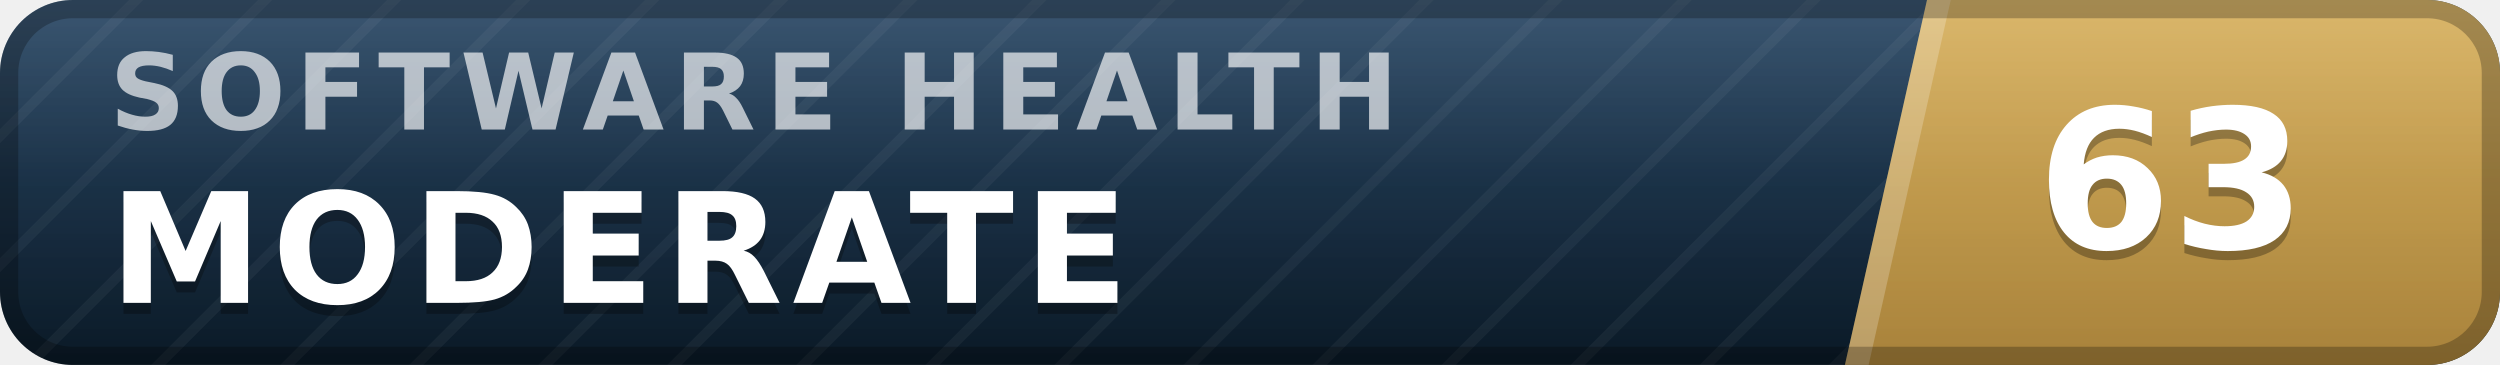
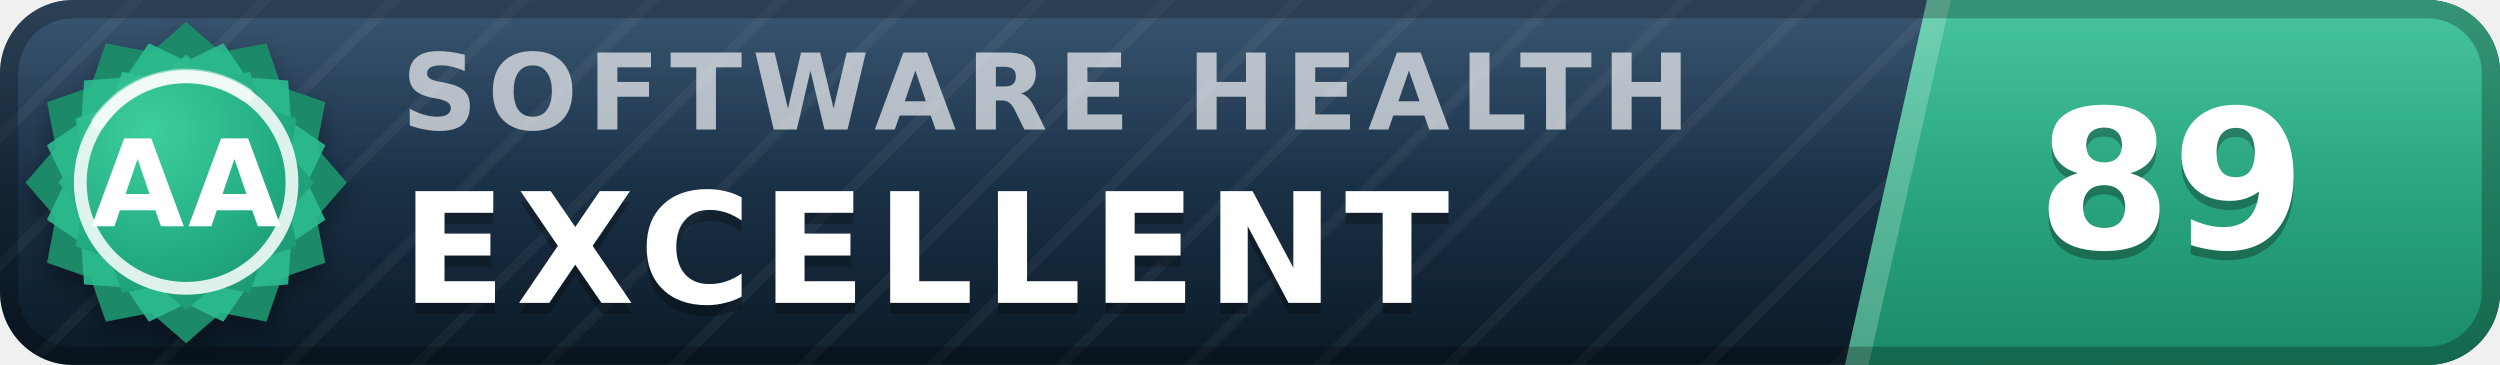
- <svg xmlns="http://www.w3.org/2000/svg" width="137" height="20" viewBox="0 0 137 20" role="img" aria-label="inspect.software software health index 63 of 100, moderate" font-family="Verdana,DejaVu Sans,Geneva,sans-serif">
+ <svg xmlns="http://www.w3.org/2000/svg" width="137" height="20" viewBox="0 0 137 20" role="img" aria-label="inspect.software software health index 89 of 100, excellent (grade AA)" font-family="Verdana,DejaVu Sans,Geneva,sans-serif">
  <defs>
    <linearGradient id="plate" x1="0" y1="0" x2="0" y2="1">
      <stop offset="0" stop-color="#1d3d5c" />
      <stop offset="1" stop-color="#0a1926" />
    </linearGradient>
    <linearGradient id="endplate" x1="0" y1="0" x2="0" y2="1">
-       <stop offset="0" stop-color="#d5ac55" />
-       <stop offset="1" stop-color="#a8823a" />
+       <stop offset="0" stop-color="#2cbc90" />
+       <stop offset="1" stop-color="#1a8a68" />
    </linearGradient>
    <linearGradient id="gloss" x1="0" y1="0" x2="0" y2="1">
      <stop offset="0" stop-color="#fff" stop-opacity=".13" />
      <stop offset=".5" stop-color="#fff" stop-opacity=".03" />
      <stop offset="1" stop-color="#fff" stop-opacity="0" />
    </linearGradient>
    <pattern id="guilloche" width="5" height="5" patternUnits="userSpaceOnUse" patternTransform="rotate(45)">
      <line x1="0" y1="0" x2="0" y2="5" stroke="#fff" stroke-opacity=".045" stroke-width="1.1" />
    </pattern>
    <clipPath id="rounded">
      <rect width="137" height="20" rx="4" />
    </clipPath>
+     <radialGradient id="sealFace" cx=".36" cy=".3" r=".95">
+       <stop offset="0" stop-color="#3ecf9e" />
+       <stop offset=".55" stop-color="#21aa81" />
+       <stop offset="1" stop-color="#1a8a68" />
+     </radialGradient>
+     <filter id="sealShadow" x="-40%" y="-40%" width="180%" height="180%">
+       <feDropShadow dx="0" dy="0.7" stdDeviation="0.7" flood-color="#000" flood-opacity="0.38" />
+     </filter>
  </defs>
  <g clip-path="url(#rounded)">
    <rect width="137" height="20" fill="url(#plate)" />
    <rect width="137" height="20" fill="url(#guilloche)" />
    <polygon points="105.6,0 137,0 137,20 101.1,20" fill="url(#endplate)" />
    <polygon points="105.6,0 106.9,0 102.4,20 101.1,20" fill="#fff" fill-opacity=".22" />
-     <text x="6.0" y="7.1" font-size="5.8" letter-spacing="0.55" fill="#fff" fill-opacity=".66" font-weight="bold" textLength="76.3" lengthAdjust="spacing">SOFTWARE HEALTH</text>
-     <text x="6.0" y="17.2" font-size="8.4" fill="#000" fill-opacity=".3" font-weight="bold" letter-spacing="0.55" textLength="59.5" lengthAdjust="spacing">MODERATE</text>
-     <text x="6.0" y="16.6" font-size="8.4" fill="#fff" font-weight="bold" letter-spacing="0.55" textLength="59.5" lengthAdjust="spacing">MODERATE</text>
-     <text x="119.0" y="14.1" font-size="10.6" fill="#000" fill-opacity=".3" font-weight="bold" text-anchor="middle">63</text>
-     <text x="119.0" y="13.6" font-size="10.6" fill="#fff" font-weight="bold" text-anchor="middle">63</text>
+     <text x="22.0" y="7.1" font-size="5.8" letter-spacing="0.55" fill="#fff" fill-opacity=".66" font-weight="bold" textLength="76.3" lengthAdjust="spacing">SOFTWARE HEALTH</text>
+     <text x="22.0" y="17.2" font-size="8.4" fill="#000" fill-opacity=".3" font-weight="bold" letter-spacing="0.55" textLength="65.1" lengthAdjust="spacing">EXCELLENT</text>
+     <text x="22.0" y="16.6" font-size="8.4" fill="#fff" font-weight="bold" letter-spacing="0.55" textLength="65.1" lengthAdjust="spacing">EXCELLENT</text>
+     <text x="119.0" y="14.1" font-size="10.6" fill="#000" fill-opacity=".3" font-weight="bold" text-anchor="middle">89</text>
+     <text x="119.0" y="13.6" font-size="10.6" fill="#fff" font-weight="bold" text-anchor="middle">89</text>
    <rect width="137" height="20" fill="url(#gloss)" />
  </g>
  <rect x=".5" y=".5" width="136" height="19" rx="3.5" fill="none" stroke="#000" stroke-opacity=".25" />
+   <g filter="url(#sealShadow)">
+     <path d="M10.20 1.20 L12.11 2.86 L14.60 2.38 L15.43 4.77 L17.82 5.60 L17.34 8.09 L19.00 10.00 L17.34 11.91 L17.82 14.40 L15.43 15.23 L14.60 17.62 L12.11 17.14 L10.20 18.80 L8.29 17.14 L5.80 17.62 L4.97 15.23 L2.58 14.40 L3.06 11.91 L1.40 10.00 L3.06 8.09 L2.58 5.60 L4.97 4.77 L5.80 2.38 L8.29 2.86 L10.20 1.20 Z" fill="#1a8a68" />
+   </g>
+   <path d="M12.24 2.37 L13.52 4.25 L15.79 4.41 L15.95 6.68 L17.83 7.96 L16.84 10.00 L17.83 12.04 L15.95 13.32 L15.79 15.59 L13.52 15.75 L12.24 17.63 L10.20 16.64 L8.16 17.63 L6.88 15.75 L4.61 15.59 L4.45 13.32 L2.57 12.04 L3.56 10.00 L2.57 7.96 L4.45 6.68 L4.61 4.41 L6.88 4.25 L8.16 2.37 L10.20 3.36 L12.24 2.37 Z" fill="#2cbc90" fill-opacity=".9" />
+   <path d="M10.20 3.00 L11.72 4.32 L13.70 3.94 L14.36 5.84 L16.26 6.50 L15.88 8.48 L17.20 10.00 L15.88 11.52 L16.26 13.50 L14.36 14.16 L13.70 16.06 L11.72 15.68 L10.20 17.00 L8.68 15.68 L6.70 16.06 L6.04 14.16 L4.14 13.50 L4.52 11.52 L3.20 10.00 L4.52 8.48 L4.14 6.50 L6.04 5.84 L6.70 3.94 L8.68 4.32 L10.20 3.00 Z" fill="url(#sealFace)" />
+   <circle cx="10.2" cy="10.0" r="5.8" fill="none" stroke="#fff" stroke-opacity=".85" stroke-width=".7" />
+   <path d="M5.4 6.7 A5.8 5.8 0 0 1 13.5 5.2" stroke="#fff" stroke-opacity=".5" stroke-width=".8" fill="none" stroke-linecap="round" />
+   <text x="10.2" y="12.4" font-size="6.6" fill="#fff" font-weight="bold" text-anchor="middle" letter-spacing=".2">AA</text>
</svg>
